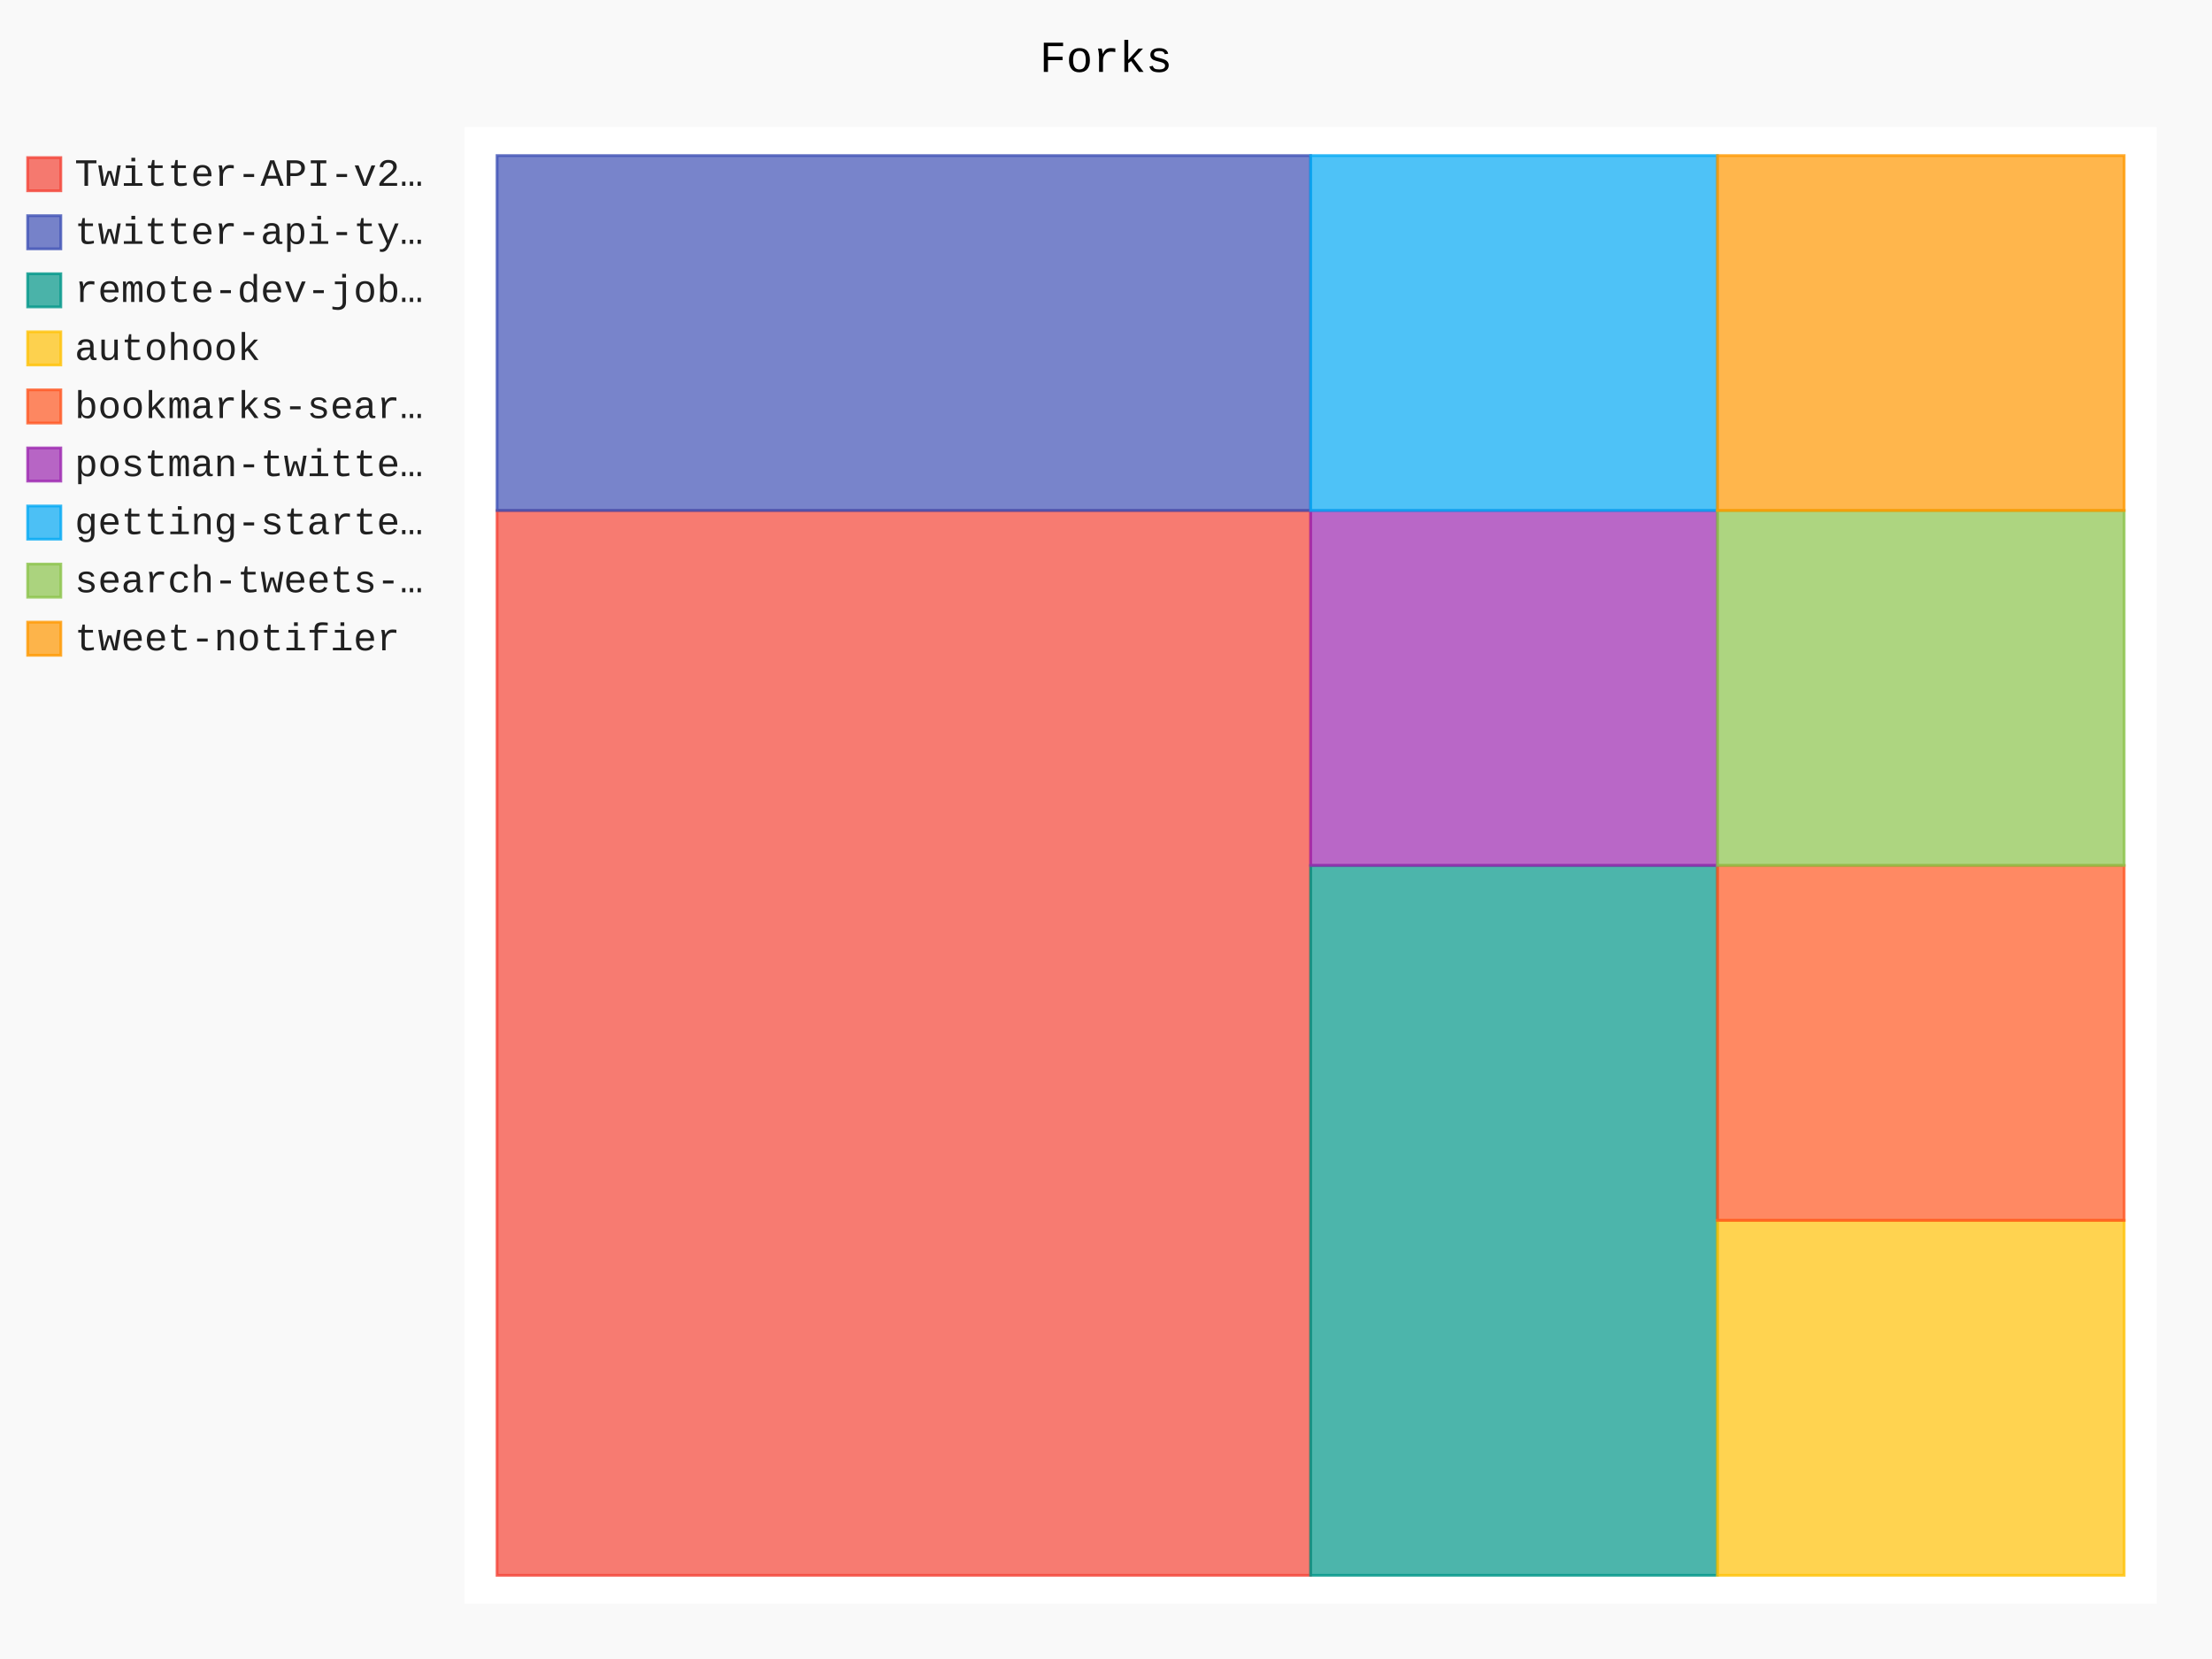
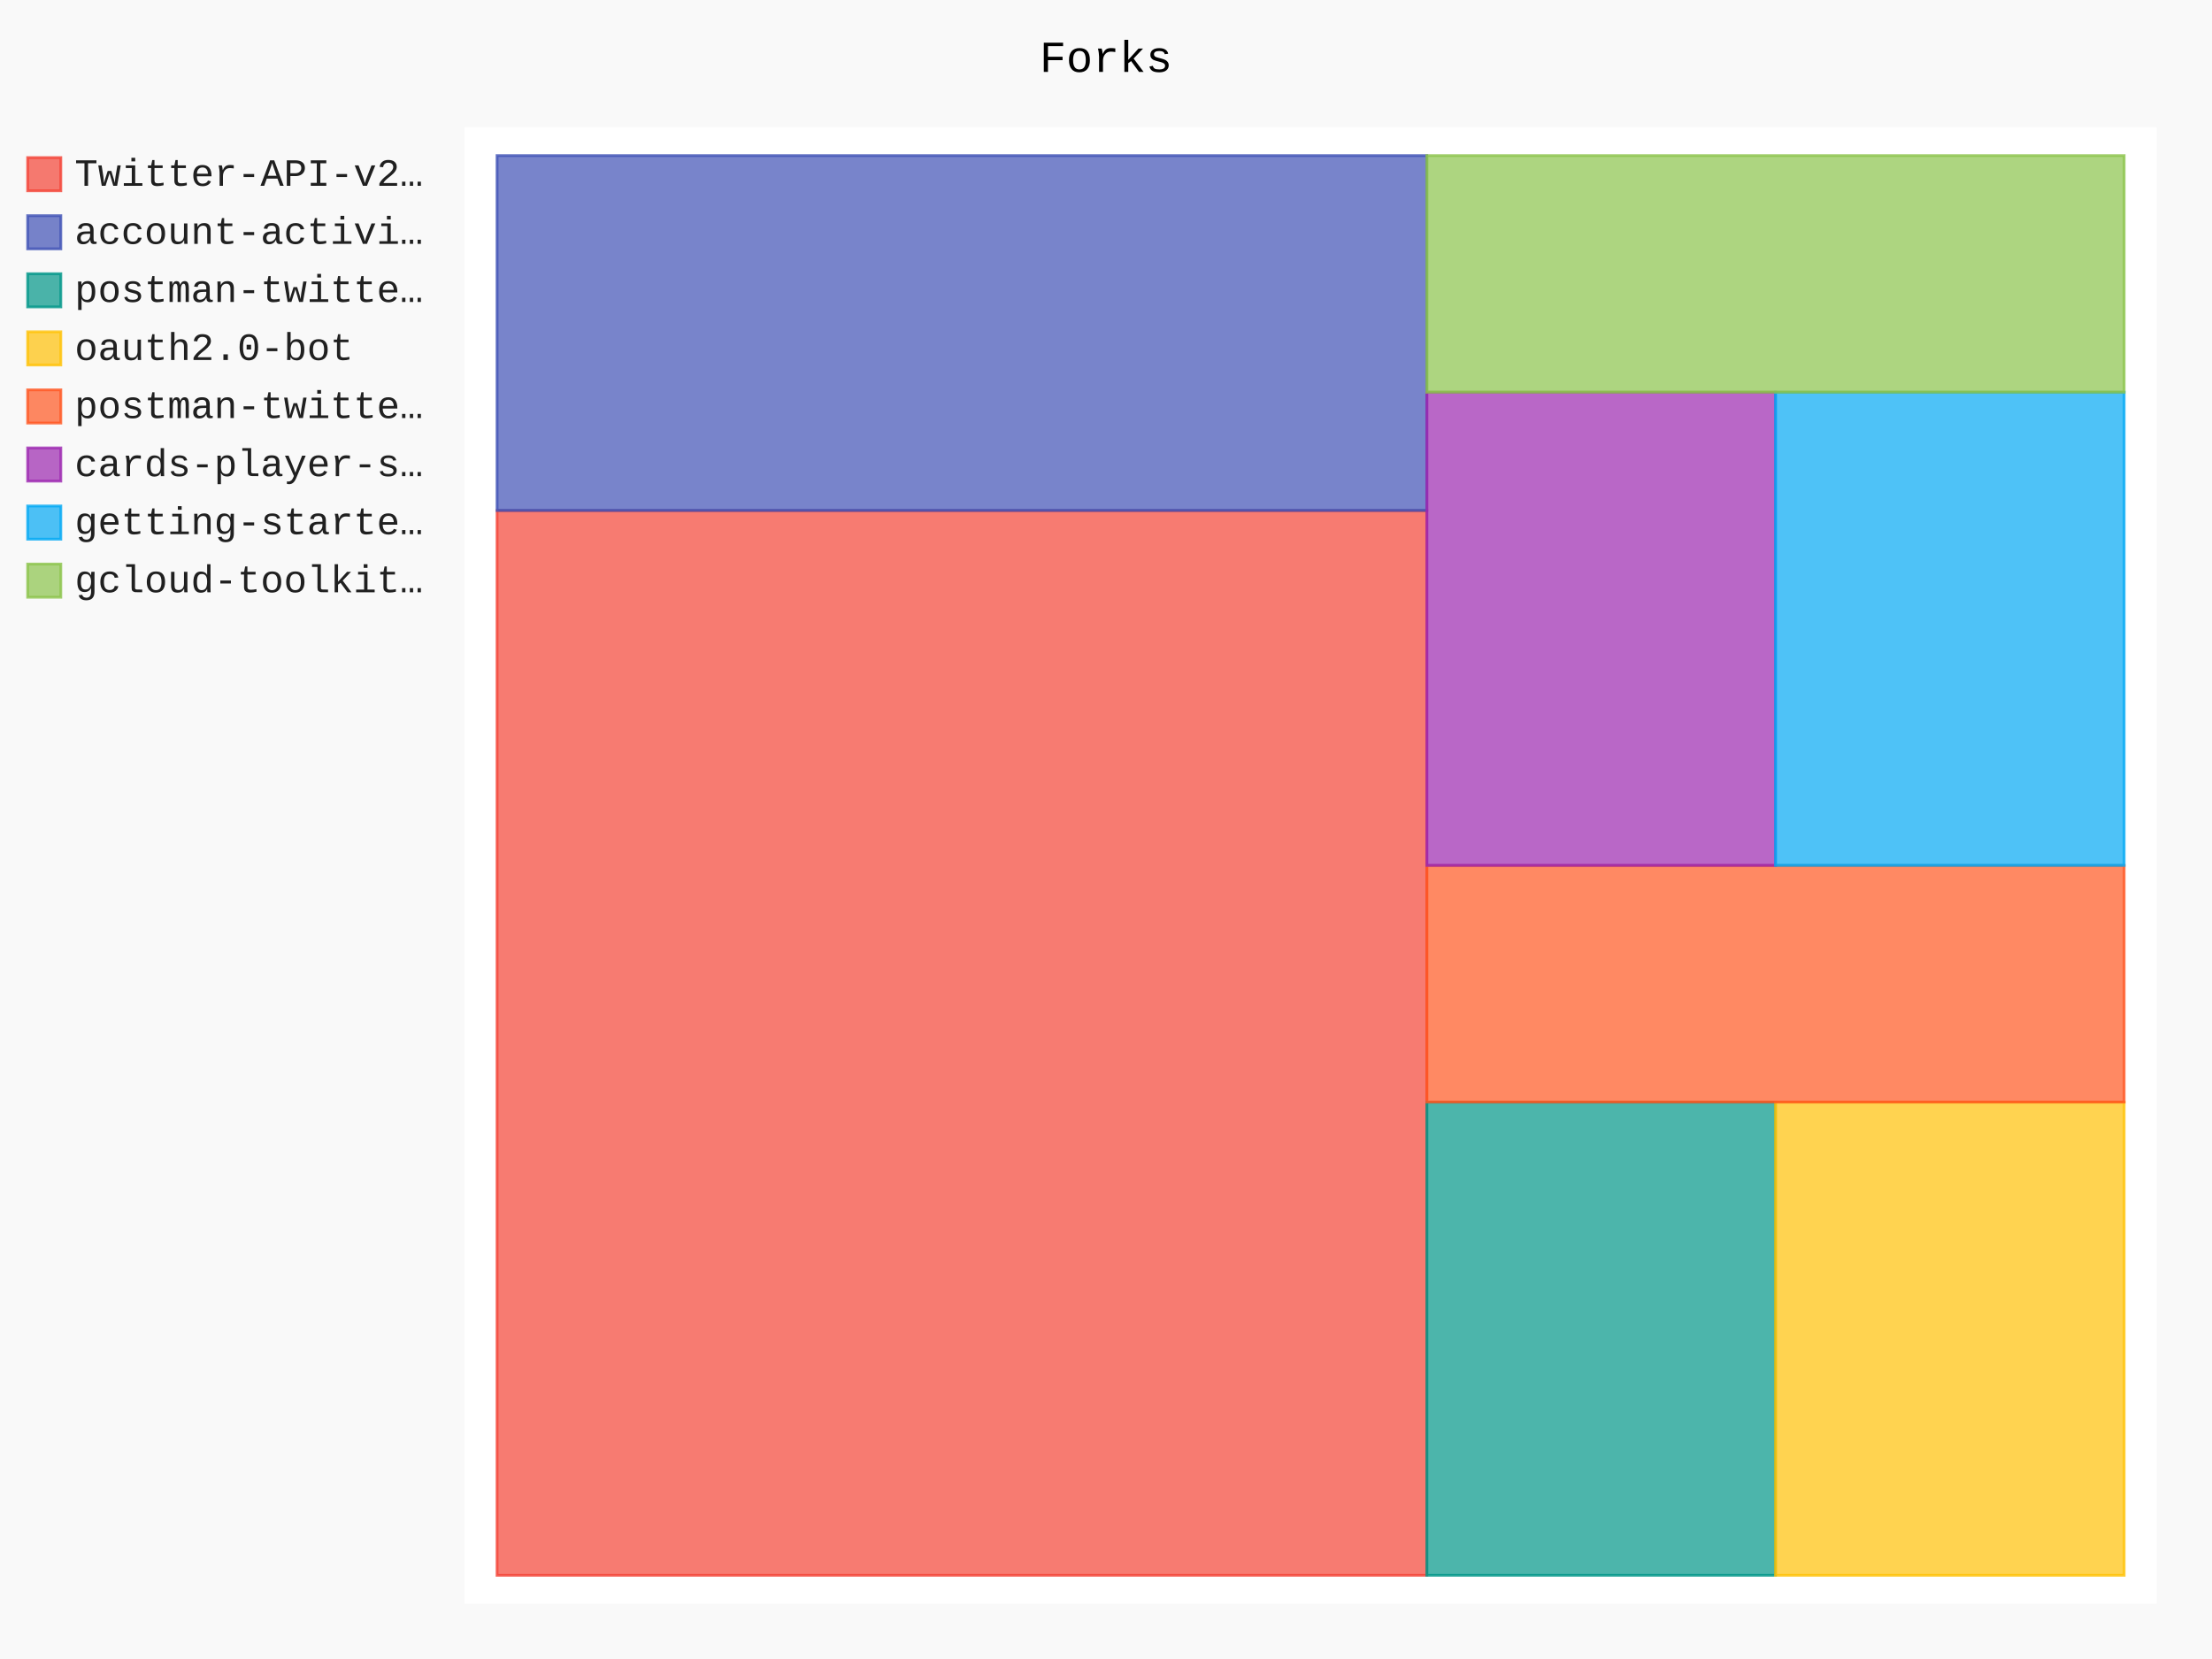
- <svg xmlns="http://www.w3.org/2000/svg" id="chart-73609231-afe0-4faf-ac79-22b14ff5a797" class="pygal-chart" viewBox="0 0 800 600">
+ <svg xmlns="http://www.w3.org/2000/svg" id="chart-c89b5d1c-8a30-480a-aae8-9c0238fdc2f5" class="pygal-chart" viewBox="0 0 800 600">
  <defs>
-     <style type="text/css">#chart-73609231-afe0-4faf-ac79-22b14ff5a797{-webkit-user-select:none;-webkit-font-smoothing:antialiased;font-family:Consolas,"Liberation Mono",Menlo,Courier,monospace}#chart-73609231-afe0-4faf-ac79-22b14ff5a797 .title{font-family:Consolas,"Liberation Mono",Menlo,Courier,monospace;font-size:16px}#chart-73609231-afe0-4faf-ac79-22b14ff5a797 .legends .legend text{font-family:Consolas,"Liberation Mono",Menlo,Courier,monospace;font-size:14px}#chart-73609231-afe0-4faf-ac79-22b14ff5a797 .axis text{font-family:Consolas,"Liberation Mono",Menlo,Courier,monospace;font-size:10px}#chart-73609231-afe0-4faf-ac79-22b14ff5a797 .axis text.major{font-family:Consolas,"Liberation Mono",Menlo,Courier,monospace;font-size:10px}#chart-73609231-afe0-4faf-ac79-22b14ff5a797 .text-overlay text.value{font-family:Consolas,"Liberation Mono",Menlo,Courier,monospace;font-size:16px}#chart-73609231-afe0-4faf-ac79-22b14ff5a797 .text-overlay text.label{font-family:Consolas,"Liberation Mono",Menlo,Courier,monospace;font-size:10px}#chart-73609231-afe0-4faf-ac79-22b14ff5a797 .tooltip{font-family:Consolas,"Liberation Mono",Menlo,Courier,monospace;font-size:14px}#chart-73609231-afe0-4faf-ac79-22b14ff5a797 text.no_data{font-family:Consolas,"Liberation Mono",Menlo,Courier,monospace;font-size:64px}
- #chart-73609231-afe0-4faf-ac79-22b14ff5a797{background-color:rgba(249,249,249,1)}#chart-73609231-afe0-4faf-ac79-22b14ff5a797 path,#chart-73609231-afe0-4faf-ac79-22b14ff5a797 line,#chart-73609231-afe0-4faf-ac79-22b14ff5a797 rect,#chart-73609231-afe0-4faf-ac79-22b14ff5a797 circle{-webkit-transition:150ms;-moz-transition:150ms;transition:150ms}#chart-73609231-afe0-4faf-ac79-22b14ff5a797 .graph &gt; .background{fill:rgba(249,249,249,1)}#chart-73609231-afe0-4faf-ac79-22b14ff5a797 .plot &gt; .background{fill:rgba(255,255,255,1)}#chart-73609231-afe0-4faf-ac79-22b14ff5a797 .graph{fill:rgba(0,0,0,.87)}#chart-73609231-afe0-4faf-ac79-22b14ff5a797 text.no_data{fill:rgba(0,0,0,1)}#chart-73609231-afe0-4faf-ac79-22b14ff5a797 .title{fill:rgba(0,0,0,1)}#chart-73609231-afe0-4faf-ac79-22b14ff5a797 .legends .legend text{fill:rgba(0,0,0,.87)}#chart-73609231-afe0-4faf-ac79-22b14ff5a797 .legends .legend:hover text{fill:rgba(0,0,0,1)}#chart-73609231-afe0-4faf-ac79-22b14ff5a797 .axis .line{stroke:rgba(0,0,0,1)}#chart-73609231-afe0-4faf-ac79-22b14ff5a797 .axis .guide.line{stroke:rgba(0,0,0,.54)}#chart-73609231-afe0-4faf-ac79-22b14ff5a797 .axis .major.line{stroke:rgba(0,0,0,.87)}#chart-73609231-afe0-4faf-ac79-22b14ff5a797 .axis text.major{fill:rgba(0,0,0,1)}#chart-73609231-afe0-4faf-ac79-22b14ff5a797 .axis.y .guides:hover .guide.line,#chart-73609231-afe0-4faf-ac79-22b14ff5a797 .line-graph .axis.x .guides:hover .guide.line,#chart-73609231-afe0-4faf-ac79-22b14ff5a797 .stackedline-graph .axis.x .guides:hover .guide.line,#chart-73609231-afe0-4faf-ac79-22b14ff5a797 .xy-graph .axis.x .guides:hover .guide.line{stroke:rgba(0,0,0,1)}#chart-73609231-afe0-4faf-ac79-22b14ff5a797 .axis .guides:hover text{fill:rgba(0,0,0,1)}#chart-73609231-afe0-4faf-ac79-22b14ff5a797 .reactive{fill-opacity:.7;stroke-opacity:.8;stroke-width:1}#chart-73609231-afe0-4faf-ac79-22b14ff5a797 .ci{stroke:rgba(0,0,0,.87)}#chart-73609231-afe0-4faf-ac79-22b14ff5a797 .reactive.active,#chart-73609231-afe0-4faf-ac79-22b14ff5a797 .active .reactive{fill-opacity:.8;stroke-opacity:.9;stroke-width:4}#chart-73609231-afe0-4faf-ac79-22b14ff5a797 .ci .reactive.active{stroke-width:1.5}#chart-73609231-afe0-4faf-ac79-22b14ff5a797 .series text{fill:rgba(0,0,0,1)}#chart-73609231-afe0-4faf-ac79-22b14ff5a797 .tooltip rect{fill:rgba(255,255,255,1);stroke:rgba(0,0,0,1);-webkit-transition:opacity 150ms;-moz-transition:opacity 150ms;transition:opacity 150ms}#chart-73609231-afe0-4faf-ac79-22b14ff5a797 .tooltip .label{fill:rgba(0,0,0,.87)}#chart-73609231-afe0-4faf-ac79-22b14ff5a797 .tooltip .label{fill:rgba(0,0,0,.87)}#chart-73609231-afe0-4faf-ac79-22b14ff5a797 .tooltip .legend{font-size:.8em;fill:rgba(0,0,0,.54)}#chart-73609231-afe0-4faf-ac79-22b14ff5a797 .tooltip .x_label{font-size:.6em;fill:rgba(0,0,0,1)}#chart-73609231-afe0-4faf-ac79-22b14ff5a797 .tooltip .xlink{font-size:.5em;text-decoration:underline}#chart-73609231-afe0-4faf-ac79-22b14ff5a797 .tooltip .value{font-size:1.5em}#chart-73609231-afe0-4faf-ac79-22b14ff5a797 .bound{font-size:.5em}#chart-73609231-afe0-4faf-ac79-22b14ff5a797 .max-value{font-size:.75em;fill:rgba(0,0,0,.54)}#chart-73609231-afe0-4faf-ac79-22b14ff5a797 .map-element{fill:rgba(255,255,255,1);stroke:rgba(0,0,0,.54) !important}#chart-73609231-afe0-4faf-ac79-22b14ff5a797 .map-element .reactive{fill-opacity:inherit;stroke-opacity:inherit}#chart-73609231-afe0-4faf-ac79-22b14ff5a797 .color-0,#chart-73609231-afe0-4faf-ac79-22b14ff5a797 .color-0 a:visited{stroke:#F44336;fill:#F44336}#chart-73609231-afe0-4faf-ac79-22b14ff5a797 .color-1,#chart-73609231-afe0-4faf-ac79-22b14ff5a797 .color-1 a:visited{stroke:#3F51B5;fill:#3F51B5}#chart-73609231-afe0-4faf-ac79-22b14ff5a797 .color-2,#chart-73609231-afe0-4faf-ac79-22b14ff5a797 .color-2 a:visited{stroke:#009688;fill:#009688}#chart-73609231-afe0-4faf-ac79-22b14ff5a797 .color-3,#chart-73609231-afe0-4faf-ac79-22b14ff5a797 .color-3 a:visited{stroke:#FFC107;fill:#FFC107}#chart-73609231-afe0-4faf-ac79-22b14ff5a797 .color-4,#chart-73609231-afe0-4faf-ac79-22b14ff5a797 .color-4 a:visited{stroke:#FF5722;fill:#FF5722}#chart-73609231-afe0-4faf-ac79-22b14ff5a797 .color-5,#chart-73609231-afe0-4faf-ac79-22b14ff5a797 .color-5 a:visited{stroke:#9C27B0;fill:#9C27B0}#chart-73609231-afe0-4faf-ac79-22b14ff5a797 .color-6,#chart-73609231-afe0-4faf-ac79-22b14ff5a797 .color-6 a:visited{stroke:#03A9F4;fill:#03A9F4}#chart-73609231-afe0-4faf-ac79-22b14ff5a797 .color-7,#chart-73609231-afe0-4faf-ac79-22b14ff5a797 .color-7 a:visited{stroke:#8BC34A;fill:#8BC34A}#chart-73609231-afe0-4faf-ac79-22b14ff5a797 .color-8,#chart-73609231-afe0-4faf-ac79-22b14ff5a797 .color-8 a:visited{stroke:#FF9800;fill:#FF9800}#chart-73609231-afe0-4faf-ac79-22b14ff5a797 .text-overlay .color-0 text{fill:black}#chart-73609231-afe0-4faf-ac79-22b14ff5a797 .text-overlay .color-1 text{fill:black}#chart-73609231-afe0-4faf-ac79-22b14ff5a797 .text-overlay .color-2 text{fill:black}#chart-73609231-afe0-4faf-ac79-22b14ff5a797 .text-overlay .color-3 text{fill:black}#chart-73609231-afe0-4faf-ac79-22b14ff5a797 .text-overlay .color-4 text{fill:black}#chart-73609231-afe0-4faf-ac79-22b14ff5a797 .text-overlay .color-5 text{fill:black}#chart-73609231-afe0-4faf-ac79-22b14ff5a797 .text-overlay .color-6 text{fill:black}#chart-73609231-afe0-4faf-ac79-22b14ff5a797 .text-overlay .color-7 text{fill:black}#chart-73609231-afe0-4faf-ac79-22b14ff5a797 .text-overlay .color-8 text{fill:black}
- #chart-73609231-afe0-4faf-ac79-22b14ff5a797 text.no_data{text-anchor:middle}#chart-73609231-afe0-4faf-ac79-22b14ff5a797 .guide.line{fill:none}#chart-73609231-afe0-4faf-ac79-22b14ff5a797 .centered{text-anchor:middle}#chart-73609231-afe0-4faf-ac79-22b14ff5a797 .title{text-anchor:middle}#chart-73609231-afe0-4faf-ac79-22b14ff5a797 .legends .legend text{fill-opacity:1}#chart-73609231-afe0-4faf-ac79-22b14ff5a797 .axis.x text{text-anchor:middle}#chart-73609231-afe0-4faf-ac79-22b14ff5a797 .axis.x:not(.web) text[transform]{text-anchor:start}#chart-73609231-afe0-4faf-ac79-22b14ff5a797 .axis.x:not(.web) text[transform].backwards{text-anchor:end}#chart-73609231-afe0-4faf-ac79-22b14ff5a797 .axis.y text{text-anchor:end}#chart-73609231-afe0-4faf-ac79-22b14ff5a797 .axis.y text[transform].backwards{text-anchor:start}#chart-73609231-afe0-4faf-ac79-22b14ff5a797 .axis.y2 text{text-anchor:start}#chart-73609231-afe0-4faf-ac79-22b14ff5a797 .axis.y2 text[transform].backwards{text-anchor:end}#chart-73609231-afe0-4faf-ac79-22b14ff5a797 .axis .guide.line{stroke-dasharray:4,4;stroke:black}#chart-73609231-afe0-4faf-ac79-22b14ff5a797 .axis .major.guide.line{stroke-dasharray:6,6;stroke:black}#chart-73609231-afe0-4faf-ac79-22b14ff5a797 .horizontal .axis.y .guide.line,#chart-73609231-afe0-4faf-ac79-22b14ff5a797 .horizontal .axis.y2 .guide.line,#chart-73609231-afe0-4faf-ac79-22b14ff5a797 .vertical .axis.x .guide.line{opacity:0}#chart-73609231-afe0-4faf-ac79-22b14ff5a797 .horizontal .axis.always_show .guide.line,#chart-73609231-afe0-4faf-ac79-22b14ff5a797 .vertical .axis.always_show .guide.line{opacity:1 !important}#chart-73609231-afe0-4faf-ac79-22b14ff5a797 .axis.y .guides:hover .guide.line,#chart-73609231-afe0-4faf-ac79-22b14ff5a797 .axis.y2 .guides:hover .guide.line,#chart-73609231-afe0-4faf-ac79-22b14ff5a797 .axis.x .guides:hover .guide.line{opacity:1}#chart-73609231-afe0-4faf-ac79-22b14ff5a797 .axis .guides:hover text{opacity:1}#chart-73609231-afe0-4faf-ac79-22b14ff5a797 .nofill{fill:none}#chart-73609231-afe0-4faf-ac79-22b14ff5a797 .subtle-fill{fill-opacity:.2}#chart-73609231-afe0-4faf-ac79-22b14ff5a797 .dot{stroke-width:1px;fill-opacity:1;stroke-opacity:1}#chart-73609231-afe0-4faf-ac79-22b14ff5a797 .dot.active{stroke-width:5px}#chart-73609231-afe0-4faf-ac79-22b14ff5a797 .dot.negative{fill:transparent}#chart-73609231-afe0-4faf-ac79-22b14ff5a797 text,#chart-73609231-afe0-4faf-ac79-22b14ff5a797 tspan{stroke:none !important}#chart-73609231-afe0-4faf-ac79-22b14ff5a797 .series text.active{opacity:1}#chart-73609231-afe0-4faf-ac79-22b14ff5a797 .tooltip rect{fill-opacity:.95;stroke-width:.5}#chart-73609231-afe0-4faf-ac79-22b14ff5a797 .tooltip text{fill-opacity:1}#chart-73609231-afe0-4faf-ac79-22b14ff5a797 .showable{visibility:hidden}#chart-73609231-afe0-4faf-ac79-22b14ff5a797 .showable.shown{visibility:visible}#chart-73609231-afe0-4faf-ac79-22b14ff5a797 .gauge-background{fill:rgba(229,229,229,1);stroke:none}#chart-73609231-afe0-4faf-ac79-22b14ff5a797 .bg-lines{stroke:rgba(249,249,249,1);stroke-width:2px}</style>
+     <style type="text/css">#chart-c89b5d1c-8a30-480a-aae8-9c0238fdc2f5{-webkit-user-select:none;-webkit-font-smoothing:antialiased;font-family:Consolas,"Liberation Mono",Menlo,Courier,monospace}#chart-c89b5d1c-8a30-480a-aae8-9c0238fdc2f5 .title{font-family:Consolas,"Liberation Mono",Menlo,Courier,monospace;font-size:16px}#chart-c89b5d1c-8a30-480a-aae8-9c0238fdc2f5 .legends .legend text{font-family:Consolas,"Liberation Mono",Menlo,Courier,monospace;font-size:14px}#chart-c89b5d1c-8a30-480a-aae8-9c0238fdc2f5 .axis text{font-family:Consolas,"Liberation Mono",Menlo,Courier,monospace;font-size:10px}#chart-c89b5d1c-8a30-480a-aae8-9c0238fdc2f5 .axis text.major{font-family:Consolas,"Liberation Mono",Menlo,Courier,monospace;font-size:10px}#chart-c89b5d1c-8a30-480a-aae8-9c0238fdc2f5 .text-overlay text.value{font-family:Consolas,"Liberation Mono",Menlo,Courier,monospace;font-size:16px}#chart-c89b5d1c-8a30-480a-aae8-9c0238fdc2f5 .text-overlay text.label{font-family:Consolas,"Liberation Mono",Menlo,Courier,monospace;font-size:10px}#chart-c89b5d1c-8a30-480a-aae8-9c0238fdc2f5 .tooltip{font-family:Consolas,"Liberation Mono",Menlo,Courier,monospace;font-size:14px}#chart-c89b5d1c-8a30-480a-aae8-9c0238fdc2f5 text.no_data{font-family:Consolas,"Liberation Mono",Menlo,Courier,monospace;font-size:64px}
+ #chart-c89b5d1c-8a30-480a-aae8-9c0238fdc2f5{background-color:rgba(249,249,249,1)}#chart-c89b5d1c-8a30-480a-aae8-9c0238fdc2f5 path,#chart-c89b5d1c-8a30-480a-aae8-9c0238fdc2f5 line,#chart-c89b5d1c-8a30-480a-aae8-9c0238fdc2f5 rect,#chart-c89b5d1c-8a30-480a-aae8-9c0238fdc2f5 circle{-webkit-transition:150ms;-moz-transition:150ms;transition:150ms}#chart-c89b5d1c-8a30-480a-aae8-9c0238fdc2f5 .graph &gt; .background{fill:rgba(249,249,249,1)}#chart-c89b5d1c-8a30-480a-aae8-9c0238fdc2f5 .plot &gt; .background{fill:rgba(255,255,255,1)}#chart-c89b5d1c-8a30-480a-aae8-9c0238fdc2f5 .graph{fill:rgba(0,0,0,.87)}#chart-c89b5d1c-8a30-480a-aae8-9c0238fdc2f5 text.no_data{fill:rgba(0,0,0,1)}#chart-c89b5d1c-8a30-480a-aae8-9c0238fdc2f5 .title{fill:rgba(0,0,0,1)}#chart-c89b5d1c-8a30-480a-aae8-9c0238fdc2f5 .legends .legend text{fill:rgba(0,0,0,.87)}#chart-c89b5d1c-8a30-480a-aae8-9c0238fdc2f5 .legends .legend:hover text{fill:rgba(0,0,0,1)}#chart-c89b5d1c-8a30-480a-aae8-9c0238fdc2f5 .axis .line{stroke:rgba(0,0,0,1)}#chart-c89b5d1c-8a30-480a-aae8-9c0238fdc2f5 .axis .guide.line{stroke:rgba(0,0,0,.54)}#chart-c89b5d1c-8a30-480a-aae8-9c0238fdc2f5 .axis .major.line{stroke:rgba(0,0,0,.87)}#chart-c89b5d1c-8a30-480a-aae8-9c0238fdc2f5 .axis text.major{fill:rgba(0,0,0,1)}#chart-c89b5d1c-8a30-480a-aae8-9c0238fdc2f5 .axis.y .guides:hover .guide.line,#chart-c89b5d1c-8a30-480a-aae8-9c0238fdc2f5 .line-graph .axis.x .guides:hover .guide.line,#chart-c89b5d1c-8a30-480a-aae8-9c0238fdc2f5 .stackedline-graph .axis.x .guides:hover .guide.line,#chart-c89b5d1c-8a30-480a-aae8-9c0238fdc2f5 .xy-graph .axis.x .guides:hover .guide.line{stroke:rgba(0,0,0,1)}#chart-c89b5d1c-8a30-480a-aae8-9c0238fdc2f5 .axis .guides:hover text{fill:rgba(0,0,0,1)}#chart-c89b5d1c-8a30-480a-aae8-9c0238fdc2f5 .reactive{fill-opacity:.7;stroke-opacity:.8;stroke-width:1}#chart-c89b5d1c-8a30-480a-aae8-9c0238fdc2f5 .ci{stroke:rgba(0,0,0,.87)}#chart-c89b5d1c-8a30-480a-aae8-9c0238fdc2f5 .reactive.active,#chart-c89b5d1c-8a30-480a-aae8-9c0238fdc2f5 .active .reactive{fill-opacity:.8;stroke-opacity:.9;stroke-width:4}#chart-c89b5d1c-8a30-480a-aae8-9c0238fdc2f5 .ci .reactive.active{stroke-width:1.5}#chart-c89b5d1c-8a30-480a-aae8-9c0238fdc2f5 .series text{fill:rgba(0,0,0,1)}#chart-c89b5d1c-8a30-480a-aae8-9c0238fdc2f5 .tooltip rect{fill:rgba(255,255,255,1);stroke:rgba(0,0,0,1);-webkit-transition:opacity 150ms;-moz-transition:opacity 150ms;transition:opacity 150ms}#chart-c89b5d1c-8a30-480a-aae8-9c0238fdc2f5 .tooltip .label{fill:rgba(0,0,0,.87)}#chart-c89b5d1c-8a30-480a-aae8-9c0238fdc2f5 .tooltip .label{fill:rgba(0,0,0,.87)}#chart-c89b5d1c-8a30-480a-aae8-9c0238fdc2f5 .tooltip .legend{font-size:.8em;fill:rgba(0,0,0,.54)}#chart-c89b5d1c-8a30-480a-aae8-9c0238fdc2f5 .tooltip .x_label{font-size:.6em;fill:rgba(0,0,0,1)}#chart-c89b5d1c-8a30-480a-aae8-9c0238fdc2f5 .tooltip .xlink{font-size:.5em;text-decoration:underline}#chart-c89b5d1c-8a30-480a-aae8-9c0238fdc2f5 .tooltip .value{font-size:1.5em}#chart-c89b5d1c-8a30-480a-aae8-9c0238fdc2f5 .bound{font-size:.5em}#chart-c89b5d1c-8a30-480a-aae8-9c0238fdc2f5 .max-value{font-size:.75em;fill:rgba(0,0,0,.54)}#chart-c89b5d1c-8a30-480a-aae8-9c0238fdc2f5 .map-element{fill:rgba(255,255,255,1);stroke:rgba(0,0,0,.54) !important}#chart-c89b5d1c-8a30-480a-aae8-9c0238fdc2f5 .map-element .reactive{fill-opacity:inherit;stroke-opacity:inherit}#chart-c89b5d1c-8a30-480a-aae8-9c0238fdc2f5 .color-0,#chart-c89b5d1c-8a30-480a-aae8-9c0238fdc2f5 .color-0 a:visited{stroke:#F44336;fill:#F44336}#chart-c89b5d1c-8a30-480a-aae8-9c0238fdc2f5 .color-1,#chart-c89b5d1c-8a30-480a-aae8-9c0238fdc2f5 .color-1 a:visited{stroke:#3F51B5;fill:#3F51B5}#chart-c89b5d1c-8a30-480a-aae8-9c0238fdc2f5 .color-2,#chart-c89b5d1c-8a30-480a-aae8-9c0238fdc2f5 .color-2 a:visited{stroke:#009688;fill:#009688}#chart-c89b5d1c-8a30-480a-aae8-9c0238fdc2f5 .color-3,#chart-c89b5d1c-8a30-480a-aae8-9c0238fdc2f5 .color-3 a:visited{stroke:#FFC107;fill:#FFC107}#chart-c89b5d1c-8a30-480a-aae8-9c0238fdc2f5 .color-4,#chart-c89b5d1c-8a30-480a-aae8-9c0238fdc2f5 .color-4 a:visited{stroke:#FF5722;fill:#FF5722}#chart-c89b5d1c-8a30-480a-aae8-9c0238fdc2f5 .color-5,#chart-c89b5d1c-8a30-480a-aae8-9c0238fdc2f5 .color-5 a:visited{stroke:#9C27B0;fill:#9C27B0}#chart-c89b5d1c-8a30-480a-aae8-9c0238fdc2f5 .color-6,#chart-c89b5d1c-8a30-480a-aae8-9c0238fdc2f5 .color-6 a:visited{stroke:#03A9F4;fill:#03A9F4}#chart-c89b5d1c-8a30-480a-aae8-9c0238fdc2f5 .color-7,#chart-c89b5d1c-8a30-480a-aae8-9c0238fdc2f5 .color-7 a:visited{stroke:#8BC34A;fill:#8BC34A}#chart-c89b5d1c-8a30-480a-aae8-9c0238fdc2f5 .text-overlay .color-0 text{fill:black}#chart-c89b5d1c-8a30-480a-aae8-9c0238fdc2f5 .text-overlay .color-1 text{fill:black}#chart-c89b5d1c-8a30-480a-aae8-9c0238fdc2f5 .text-overlay .color-2 text{fill:black}#chart-c89b5d1c-8a30-480a-aae8-9c0238fdc2f5 .text-overlay .color-3 text{fill:black}#chart-c89b5d1c-8a30-480a-aae8-9c0238fdc2f5 .text-overlay .color-4 text{fill:black}#chart-c89b5d1c-8a30-480a-aae8-9c0238fdc2f5 .text-overlay .color-5 text{fill:black}#chart-c89b5d1c-8a30-480a-aae8-9c0238fdc2f5 .text-overlay .color-6 text{fill:black}#chart-c89b5d1c-8a30-480a-aae8-9c0238fdc2f5 .text-overlay .color-7 text{fill:black}
+ #chart-c89b5d1c-8a30-480a-aae8-9c0238fdc2f5 text.no_data{text-anchor:middle}#chart-c89b5d1c-8a30-480a-aae8-9c0238fdc2f5 .guide.line{fill:none}#chart-c89b5d1c-8a30-480a-aae8-9c0238fdc2f5 .centered{text-anchor:middle}#chart-c89b5d1c-8a30-480a-aae8-9c0238fdc2f5 .title{text-anchor:middle}#chart-c89b5d1c-8a30-480a-aae8-9c0238fdc2f5 .legends .legend text{fill-opacity:1}#chart-c89b5d1c-8a30-480a-aae8-9c0238fdc2f5 .axis.x text{text-anchor:middle}#chart-c89b5d1c-8a30-480a-aae8-9c0238fdc2f5 .axis.x:not(.web) text[transform]{text-anchor:start}#chart-c89b5d1c-8a30-480a-aae8-9c0238fdc2f5 .axis.x:not(.web) text[transform].backwards{text-anchor:end}#chart-c89b5d1c-8a30-480a-aae8-9c0238fdc2f5 .axis.y text{text-anchor:end}#chart-c89b5d1c-8a30-480a-aae8-9c0238fdc2f5 .axis.y text[transform].backwards{text-anchor:start}#chart-c89b5d1c-8a30-480a-aae8-9c0238fdc2f5 .axis.y2 text{text-anchor:start}#chart-c89b5d1c-8a30-480a-aae8-9c0238fdc2f5 .axis.y2 text[transform].backwards{text-anchor:end}#chart-c89b5d1c-8a30-480a-aae8-9c0238fdc2f5 .axis .guide.line{stroke-dasharray:4,4;stroke:black}#chart-c89b5d1c-8a30-480a-aae8-9c0238fdc2f5 .axis .major.guide.line{stroke-dasharray:6,6;stroke:black}#chart-c89b5d1c-8a30-480a-aae8-9c0238fdc2f5 .horizontal .axis.y .guide.line,#chart-c89b5d1c-8a30-480a-aae8-9c0238fdc2f5 .horizontal .axis.y2 .guide.line,#chart-c89b5d1c-8a30-480a-aae8-9c0238fdc2f5 .vertical .axis.x .guide.line{opacity:0}#chart-c89b5d1c-8a30-480a-aae8-9c0238fdc2f5 .horizontal .axis.always_show .guide.line,#chart-c89b5d1c-8a30-480a-aae8-9c0238fdc2f5 .vertical .axis.always_show .guide.line{opacity:1 !important}#chart-c89b5d1c-8a30-480a-aae8-9c0238fdc2f5 .axis.y .guides:hover .guide.line,#chart-c89b5d1c-8a30-480a-aae8-9c0238fdc2f5 .axis.y2 .guides:hover .guide.line,#chart-c89b5d1c-8a30-480a-aae8-9c0238fdc2f5 .axis.x .guides:hover .guide.line{opacity:1}#chart-c89b5d1c-8a30-480a-aae8-9c0238fdc2f5 .axis .guides:hover text{opacity:1}#chart-c89b5d1c-8a30-480a-aae8-9c0238fdc2f5 .nofill{fill:none}#chart-c89b5d1c-8a30-480a-aae8-9c0238fdc2f5 .subtle-fill{fill-opacity:.2}#chart-c89b5d1c-8a30-480a-aae8-9c0238fdc2f5 .dot{stroke-width:1px;fill-opacity:1;stroke-opacity:1}#chart-c89b5d1c-8a30-480a-aae8-9c0238fdc2f5 .dot.active{stroke-width:5px}#chart-c89b5d1c-8a30-480a-aae8-9c0238fdc2f5 .dot.negative{fill:transparent}#chart-c89b5d1c-8a30-480a-aae8-9c0238fdc2f5 text,#chart-c89b5d1c-8a30-480a-aae8-9c0238fdc2f5 tspan{stroke:none !important}#chart-c89b5d1c-8a30-480a-aae8-9c0238fdc2f5 .series text.active{opacity:1}#chart-c89b5d1c-8a30-480a-aae8-9c0238fdc2f5 .tooltip rect{fill-opacity:.95;stroke-width:.5}#chart-c89b5d1c-8a30-480a-aae8-9c0238fdc2f5 .tooltip text{fill-opacity:1}#chart-c89b5d1c-8a30-480a-aae8-9c0238fdc2f5 .showable{visibility:hidden}#chart-c89b5d1c-8a30-480a-aae8-9c0238fdc2f5 .showable.shown{visibility:visible}#chart-c89b5d1c-8a30-480a-aae8-9c0238fdc2f5 .gauge-background{fill:rgba(229,229,229,1);stroke:none}#chart-c89b5d1c-8a30-480a-aae8-9c0238fdc2f5 .bg-lines{stroke:rgba(249,249,249,1);stroke-width:2px}</style>
  </defs>
  <g class="graph treemap-graph vertical">
    <rect x="0" y="0" width="800" height="600" class="background" />
    <g transform="translate(168, 46)" class="plot">
      <rect x="0" y="0" width="612.0" height="534" class="background" />
      <g class="series serie-0 color-0">
        <g class="rects">
          <g class="rect">
-             <rect x="11.769" y="138.635" width="294.231" height="385.096" class="rect reactive tooltip-trigger" />
+             <rect x="11.769" y="138.635" width="336.264" height="385.096" class="rect reactive tooltip-trigger" />
          </g>
        </g>
      </g>
      <g class="series serie-1 color-1">
        <g class="rects">
          <g class="rect">
-             <rect x="11.769" y="10.269" width="294.231" height="128.365" class="rect reactive tooltip-trigger" />
+             <rect x="11.769" y="10.269" width="336.264" height="128.365" class="rect reactive tooltip-trigger" />
          </g>
        </g>
      </g>
      <g class="series serie-2 color-2">
        <g class="rects">
          <g class="rect">
-             <rect x="306" y="267.0" width="147.115" height="256.731" class="rect reactive tooltip-trigger" />
+             <rect x="348.033" y="352.577" width="126.099" height="171.154" class="rect reactive tooltip-trigger" />
          </g>
        </g>
      </g>
      <g class="series serie-3 color-3">
        <g class="rects">
          <g class="rect">
-             <rect x="453.115" y="395.365" width="147.115" height="128.365" class="rect reactive tooltip-trigger" />
+             <rect x="474.132" y="352.577" width="126.099" height="171.154" class="rect reactive tooltip-trigger" />
          </g>
        </g>
      </g>
      <g class="series serie-4 color-4">
        <g class="rects">
          <g class="rect">
-             <rect x="453.115" y="267.0" width="147.115" height="128.365" class="rect reactive tooltip-trigger" />
+             <rect x="348.033" y="267" width="252.198" height="85.577" class="rect reactive tooltip-trigger" />
          </g>
        </g>
      </g>
      <g class="series serie-5 color-5">
        <g class="rects">
          <g class="rect">
-             <rect x="306" y="138.635" width="147.115" height="128.365" class="rect reactive tooltip-trigger" />
+             <rect x="348.033" y="95.846" width="126.099" height="171.154" class="rect reactive tooltip-trigger" />
          </g>
        </g>
      </g>
      <g class="series serie-6 color-6">
        <g class="rects">
          <g class="rect">
-             <rect x="306" y="10.269" width="147.115" height="128.365" class="rect reactive tooltip-trigger" />
+             <rect x="474.132" y="95.846" width="126.099" height="171.154" class="rect reactive tooltip-trigger" />
          </g>
        </g>
      </g>
      <g class="series serie-7 color-7">
        <g class="rects">
          <g class="rect">
-             <rect x="453.115" y="138.635" width="147.115" height="128.365" class="rect reactive tooltip-trigger" />
-           </g>
-         </g>
-       </g>
-       <g class="series serie-8 color-8">
-         <g class="rects">
-           <g class="rect">
-             <rect x="453.115" y="10.269" width="147.115" height="128.365" class="rect reactive tooltip-trigger" />
+             <rect x="348.033" y="10.269" width="252.198" height="85.577" class="rect reactive tooltip-trigger" />
          </g>
        </g>
      </g>
    </g>
    <g class="titles">
      <text x="400.0" y="26" class="title plot_title">Forks</text>
    </g>
    <g transform="translate(168, 46)" class="plot overlay">
      <g class="series serie-0 color-0" />
      <g class="series serie-1 color-1" />
      <g class="series serie-2 color-2" />
      <g class="series serie-3 color-3" />
      <g class="series serie-4 color-4" />
      <g class="series serie-5 color-5" />
      <g class="series serie-6 color-6" />
      <g class="series serie-7 color-7" />
-       <g class="series serie-8 color-8" />
    </g>
    <g transform="translate(168, 46)" class="plot text-overlay">
      <g class="series serie-0 color-0" />
      <g class="series serie-1 color-1" />
      <g class="series serie-2 color-2" />
      <g class="series serie-3 color-3" />
      <g class="series serie-4 color-4" />
      <g class="series serie-5 color-5" />
      <g class="series serie-6 color-6" />
      <g class="series serie-7 color-7" />
-       <g class="series serie-8 color-8" />
    </g>
    <g transform="translate(168, 46)" class="plot tooltip-overlay">
      <g transform="translate(0 0)" style="opacity: 0" class="tooltip">
        <rect rx="0" ry="0" width="0" height="0" class="tooltip-box" />
        <g class="text" />
      </g>
    </g>
    <g transform="translate(10, 56)" class="legends">
      <g id="activate-serie-0" class="legend reactive activate-serie">
        <rect x="0.0" y="1.0" width="12" height="12" class="color-0 reactive" />
        <text x="17.0" y="11.2">Twitter-API-v2…</text>
      </g>
      <g id="activate-serie-1" class="legend reactive activate-serie">
        <rect x="0.0" y="22.0" width="12" height="12" class="color-1 reactive" />
-         <text x="17.0" y="32.2">twitter-api-ty…</text>
+         <text x="17.0" y="32.2">account-activi…</text>
      </g>
      <g id="activate-serie-2" class="legend reactive activate-serie">
        <rect x="0.0" y="43.0" width="12" height="12" class="color-2 reactive" />
-         <text x="17.0" y="53.2">remote-dev-job…</text>
+         <text x="17.0" y="53.2">postman-twitte…</text>
      </g>
      <g id="activate-serie-3" class="legend reactive activate-serie">
        <rect x="0.0" y="64.0" width="12" height="12" class="color-3 reactive" />
-         <text x="17.0" y="74.2">autohook</text>
+         <text x="17.0" y="74.2">oauth2.0-bot</text>
      </g>
      <g id="activate-serie-4" class="legend reactive activate-serie">
        <rect x="0.0" y="85.0" width="12" height="12" class="color-4 reactive" />
-         <text x="17.0" y="95.2">bookmarks-sear…</text>
+         <text x="17.0" y="95.2">postman-twitte…</text>
      </g>
      <g id="activate-serie-5" class="legend reactive activate-serie">
        <rect x="0.0" y="106.0" width="12" height="12" class="color-5 reactive" />
-         <text x="17.0" y="116.2">postman-twitte…</text>
+         <text x="17.0" y="116.2">cards-player-s…</text>
      </g>
      <g id="activate-serie-6" class="legend reactive activate-serie">
        <rect x="0.0" y="127.0" width="12" height="12" class="color-6 reactive" />
        <text x="17.0" y="137.2">getting-starte…</text>
      </g>
      <g id="activate-serie-7" class="legend reactive activate-serie">
        <rect x="0.0" y="148.0" width="12" height="12" class="color-7 reactive" />
-         <text x="17.0" y="158.2">search-tweets-…</text>
-       </g>
-       <g id="activate-serie-8" class="legend reactive activate-serie">
-         <rect x="0.0" y="169.0" width="12" height="12" class="color-8 reactive" />
-         <text x="17.0" y="179.2">tweet-notifier</text>
+         <text x="17.0" y="158.2">gcloud-toolkit…</text>
      </g>
    </g>
    <g transform="translate(790, 56)" class="legends" />
  </g>
</svg>
